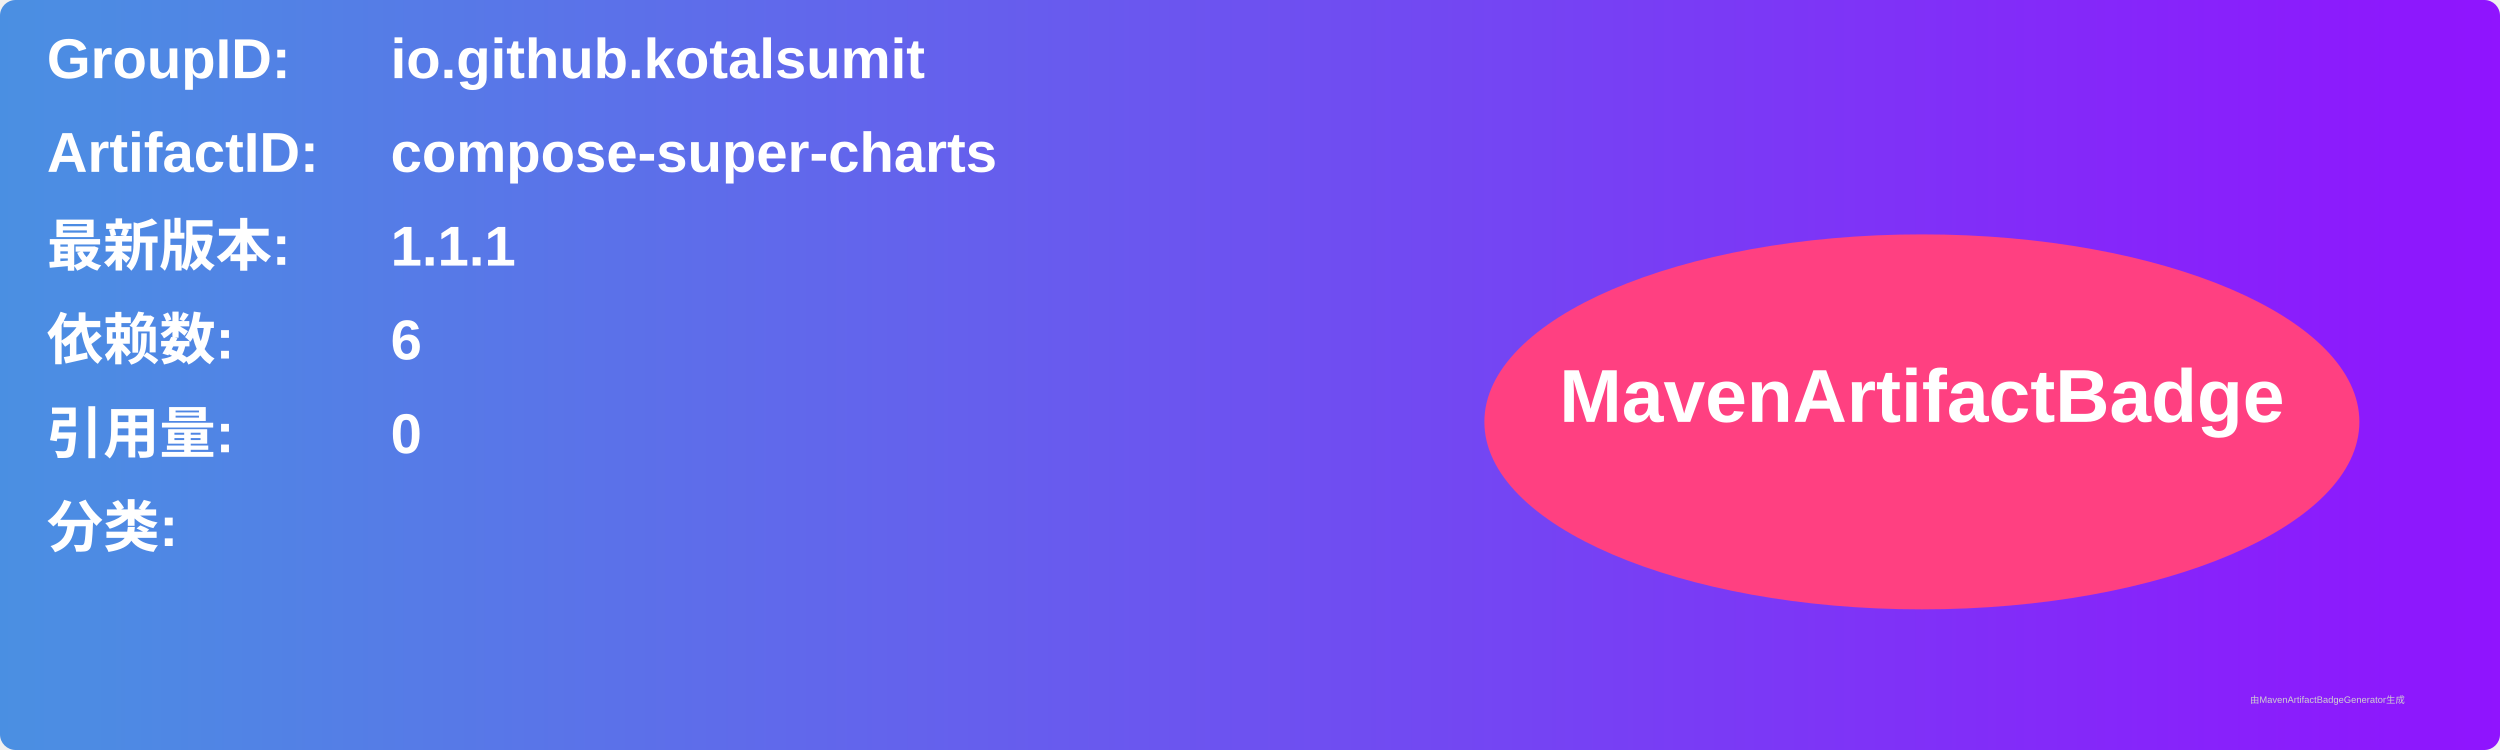
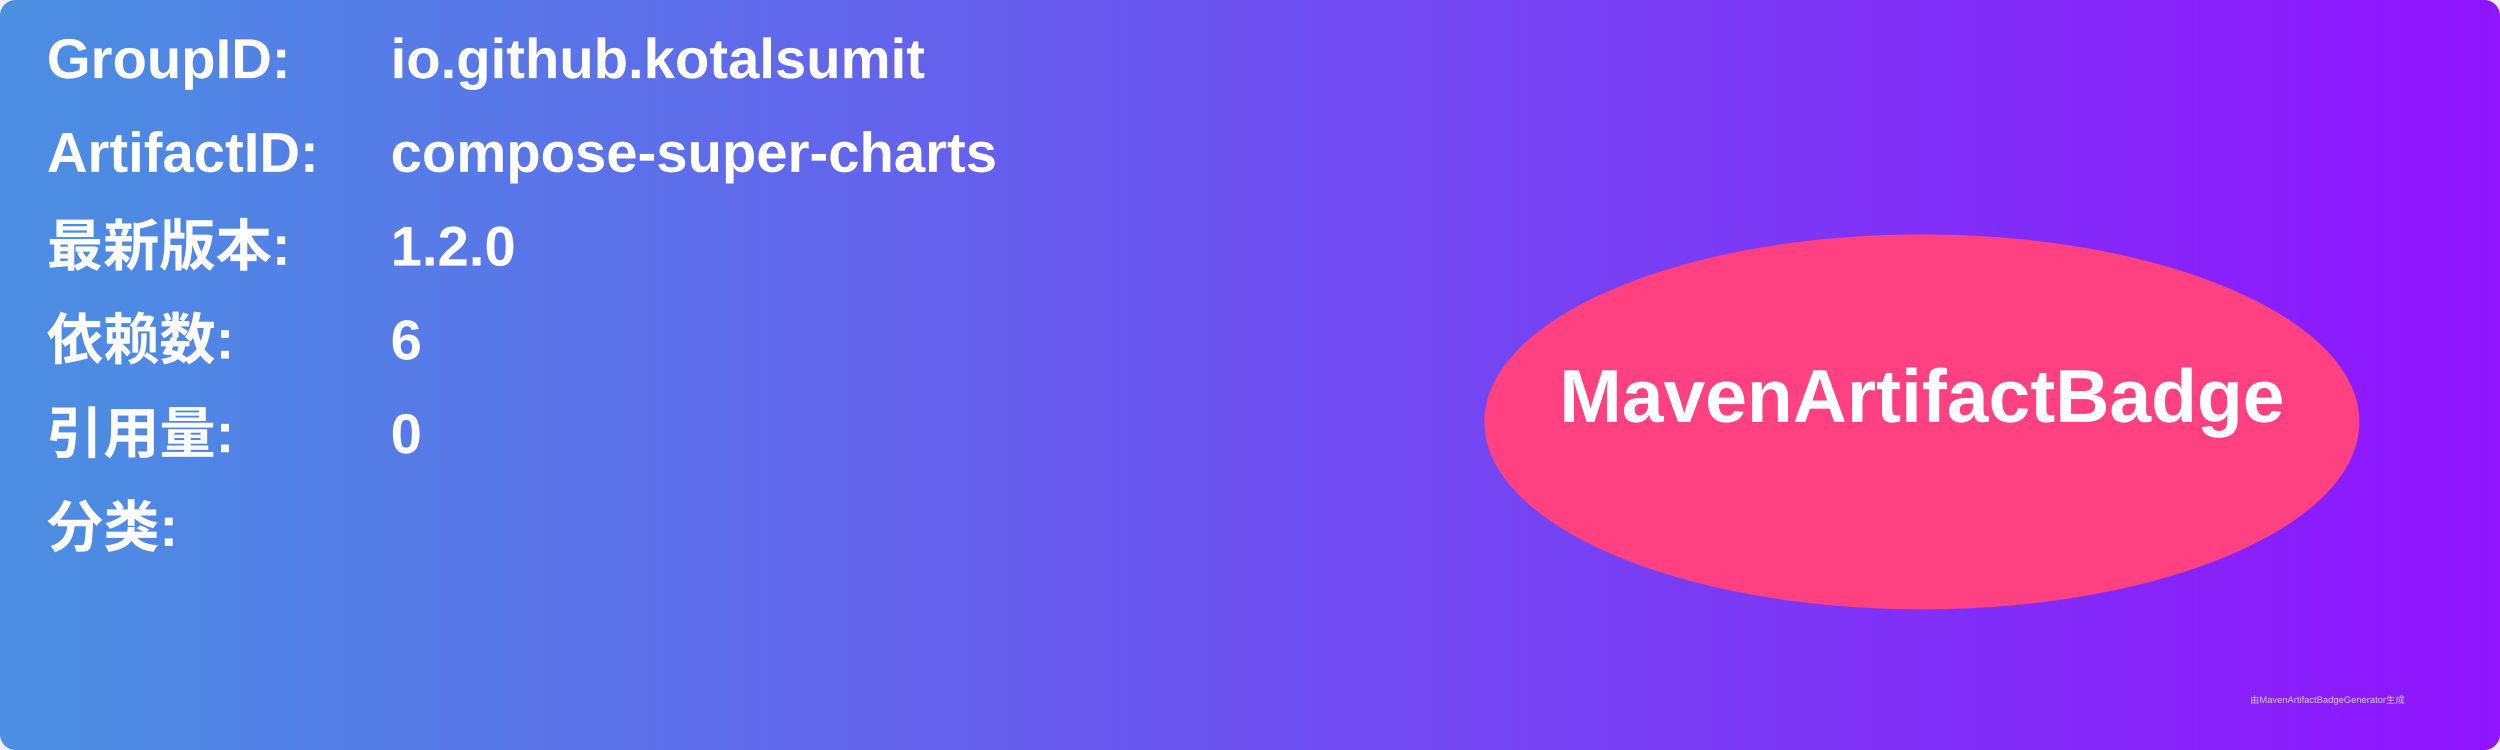
<svg xmlns="http://www.w3.org/2000/svg" width="800" height="240" viewBox="0 0 800 240">
  <linearGradient id="grad" x1="0%" y1="0%" x2="100%" y2="0%">
    <stop offset="0%" stop-color="#4a90e2" />
    <stop offset="100%" stop-color="#9013fe" />
  </linearGradient>
  <rect width="100%" height="100%" rx="5" ry="5" fill="url(#grad)" />
  <g transform="translate(15, 15)">
    <text x="0" y="10" font-family="Arial" font-size="18" fill="white" font-weight="bold" width="260">GroupID:</text>
    <text x="110" y="10" font-family="Arial" font-size="18" fill="white" font-weight="bold" width="460">io.github.kotalsumit</text>
    <text x="0" y="40" font-family="Arial" font-size="18" fill="white" font-weight="bold" width="260">ArtifactID:</text>
    <text x="110" y="40" font-family="Arial" font-size="18" fill="white" font-weight="bold" width="460">compose-super-charts</text>
    <text x="0" y="70" font-family="Arial" font-size="18" fill="white" font-weight="bold">最新版本:</text>
    <text x="110" y="70" font-family="Arial" font-size="18" fill="white" font-weight="bold">
-       <tspan font-weight="bold">1.1.1</tspan>
+       <tspan font-weight="bold">1.2.0</tspan>
    </text>
    <text x="0" y="100" font-family="Arial" font-size="18" fill="white" font-weight="bold">依赖数: </text>
    <text x="110" y="100" font-family="Arial" font-size="18" fill="white">
      <tspan font-weight="bold">6</tspan>
    </text>
    <text x="0" y="130" font-family="Arial" font-size="18" fill="white" font-weight="bold">引用量: </text>
    <text x="110" y="130" font-family="Arial" font-size="18" fill="white">
      <tspan font-weight="bold">0</tspan>
    </text>
    <text x="0" y="160" font-family="Arial" font-size="18" fill="white" font-weight="bold">分类:</text>
    <text x="10" y="190" font-family="Arial" font-size="10" fill="white">
      <tspan font-weight="bold" />
    </text>
    <ellipse cx="600" cy="120" rx="140" ry="60" fill="#ff4081" />
    <text x="600" y="120" text-anchor="middle" font-family="Arial" font-size="24" fill="white" font-weight="bold">MavenArtifactBadge</text>
  </g>
  <text x="720" y="225" font-family="Arial" font-size="3" fill="#d0d0d0">由MavenArtifactBadgeGenerator生成</text>
</svg>
